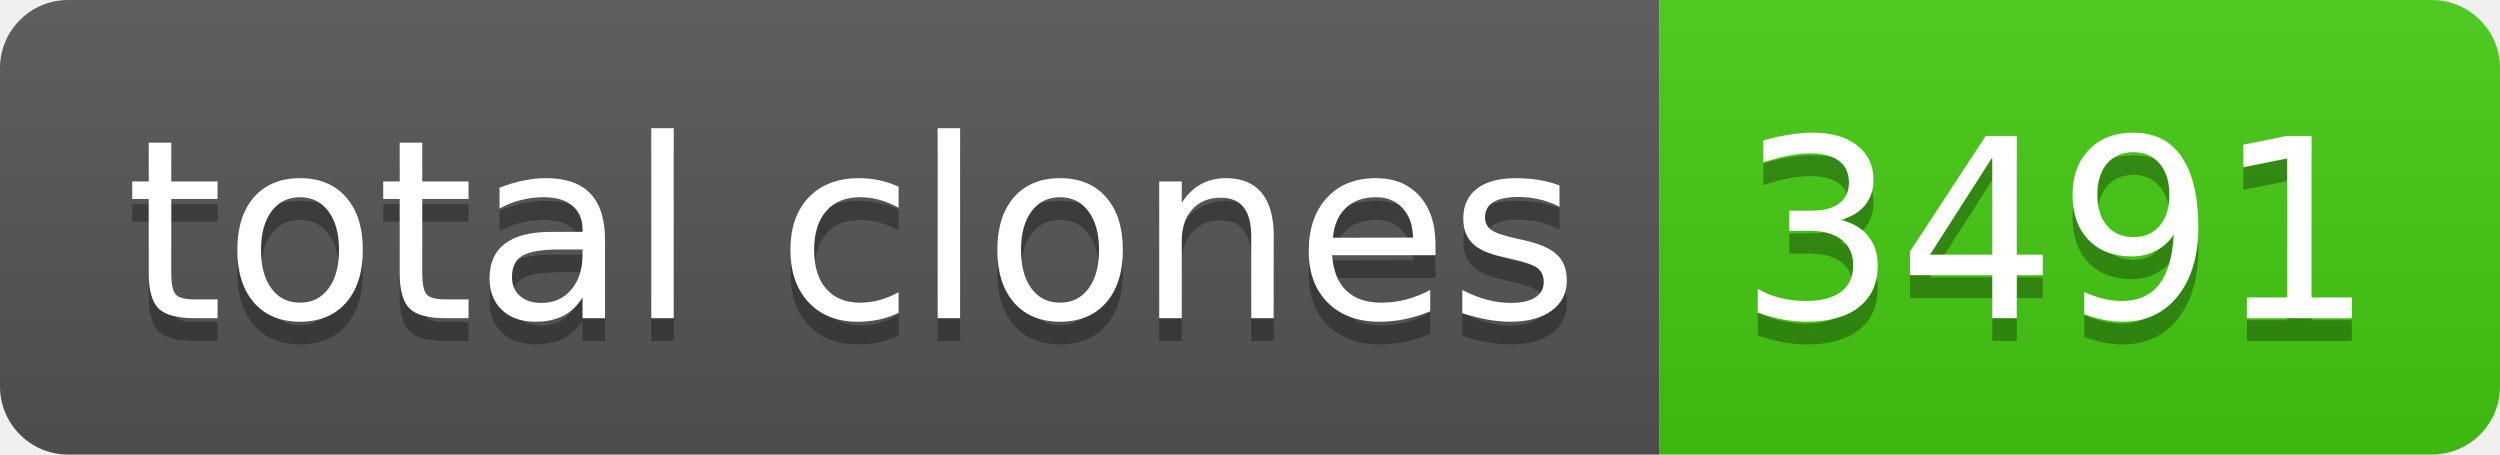
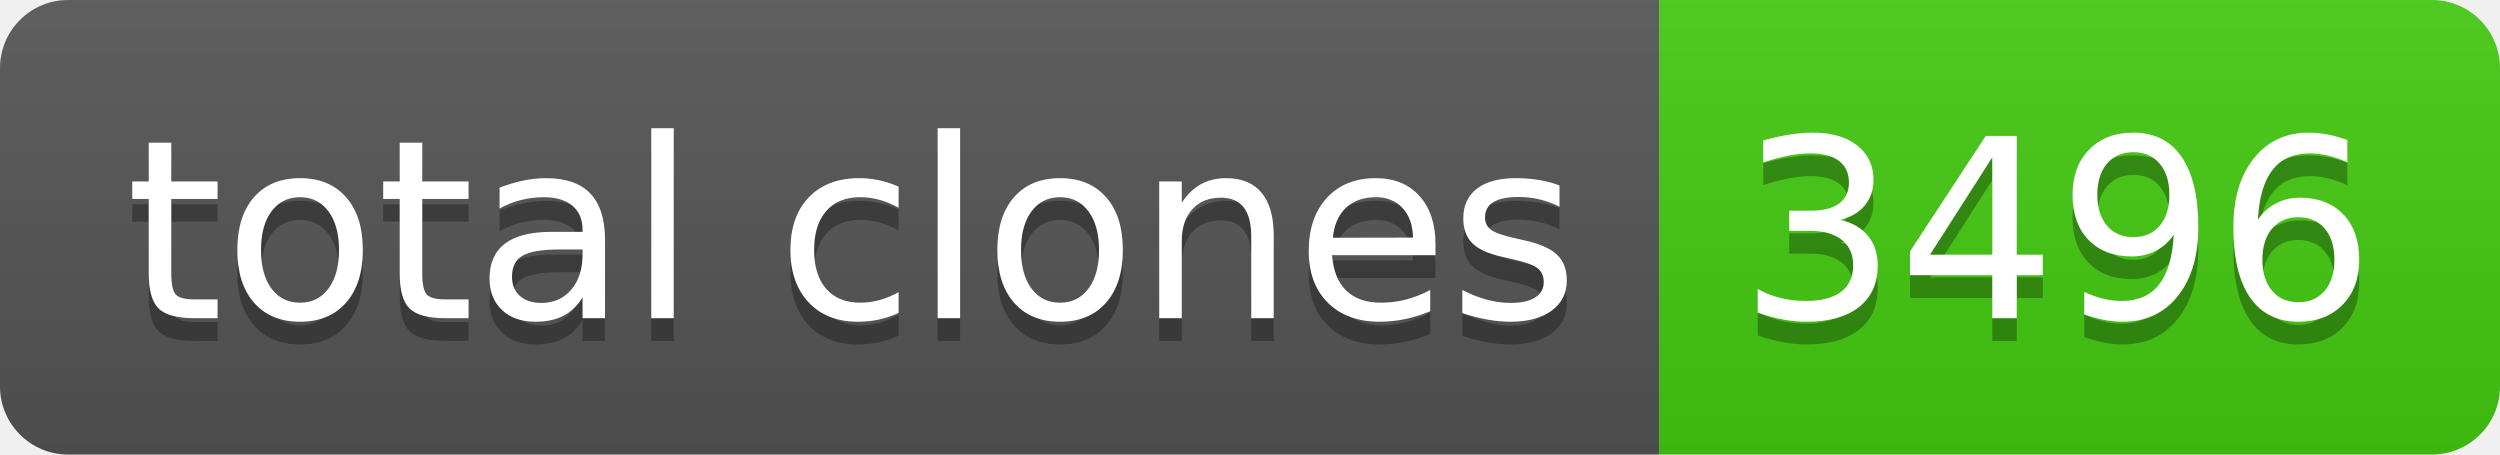
- <svg xmlns="http://www.w3.org/2000/svg" width="110" height="20" role="img" aria-label="total clones: 3491">
+ <svg xmlns="http://www.w3.org/2000/svg" width="110" height="20" role="img" aria-label="total clones: 3496">
  <linearGradient id="s" x2="0" y2="100%">
    <stop offset="0" stop-color="#bbb" stop-opacity=".1" />
    <stop offset="1" stop-opacity=".1" />
  </linearGradient>
  <clipPath id="r">
    <rect width="110" height="20" rx="3" fill="#fff" />
  </clipPath>
  <g clip-path="url(#r)">
    <rect width="73" height="20" fill="#555" />
    <rect x="73" width="37" height="20" fill="#4c1" />
    <rect width="110" height="20" fill="url(#s)" />
  </g>
  <g fill="#fff" text-anchor="middle" font-family="Verdana,Geneva,DejaVu Sans,sans-serif" text-rendering="geometricPrecision" font-size="110">
    <text aria-hidden="true" x="375" y="150" fill="#010101" fill-opacity=".3" transform="scale(.1)" textLength="630">total clones</text>
    <text x="375" y="140" transform="scale(.1)" fill="#fff" textLength="630">total clones</text>
-     <text aria-hidden="true" x="905" y="150" fill="#010101" fill-opacity=".3" transform="scale(.1)" textLength="270">3491</text>
-     <text x="905" y="140" transform="scale(.1)" fill="#fff" textLength="270">3491</text>
+     <text aria-hidden="true" x="905" y="150" fill="#010101" fill-opacity=".3" transform="scale(.1)" textLength="270">3496</text>
+     <text x="905" y="140" transform="scale(.1)" fill="#fff" textLength="270">3496</text>
  </g>
</svg>
